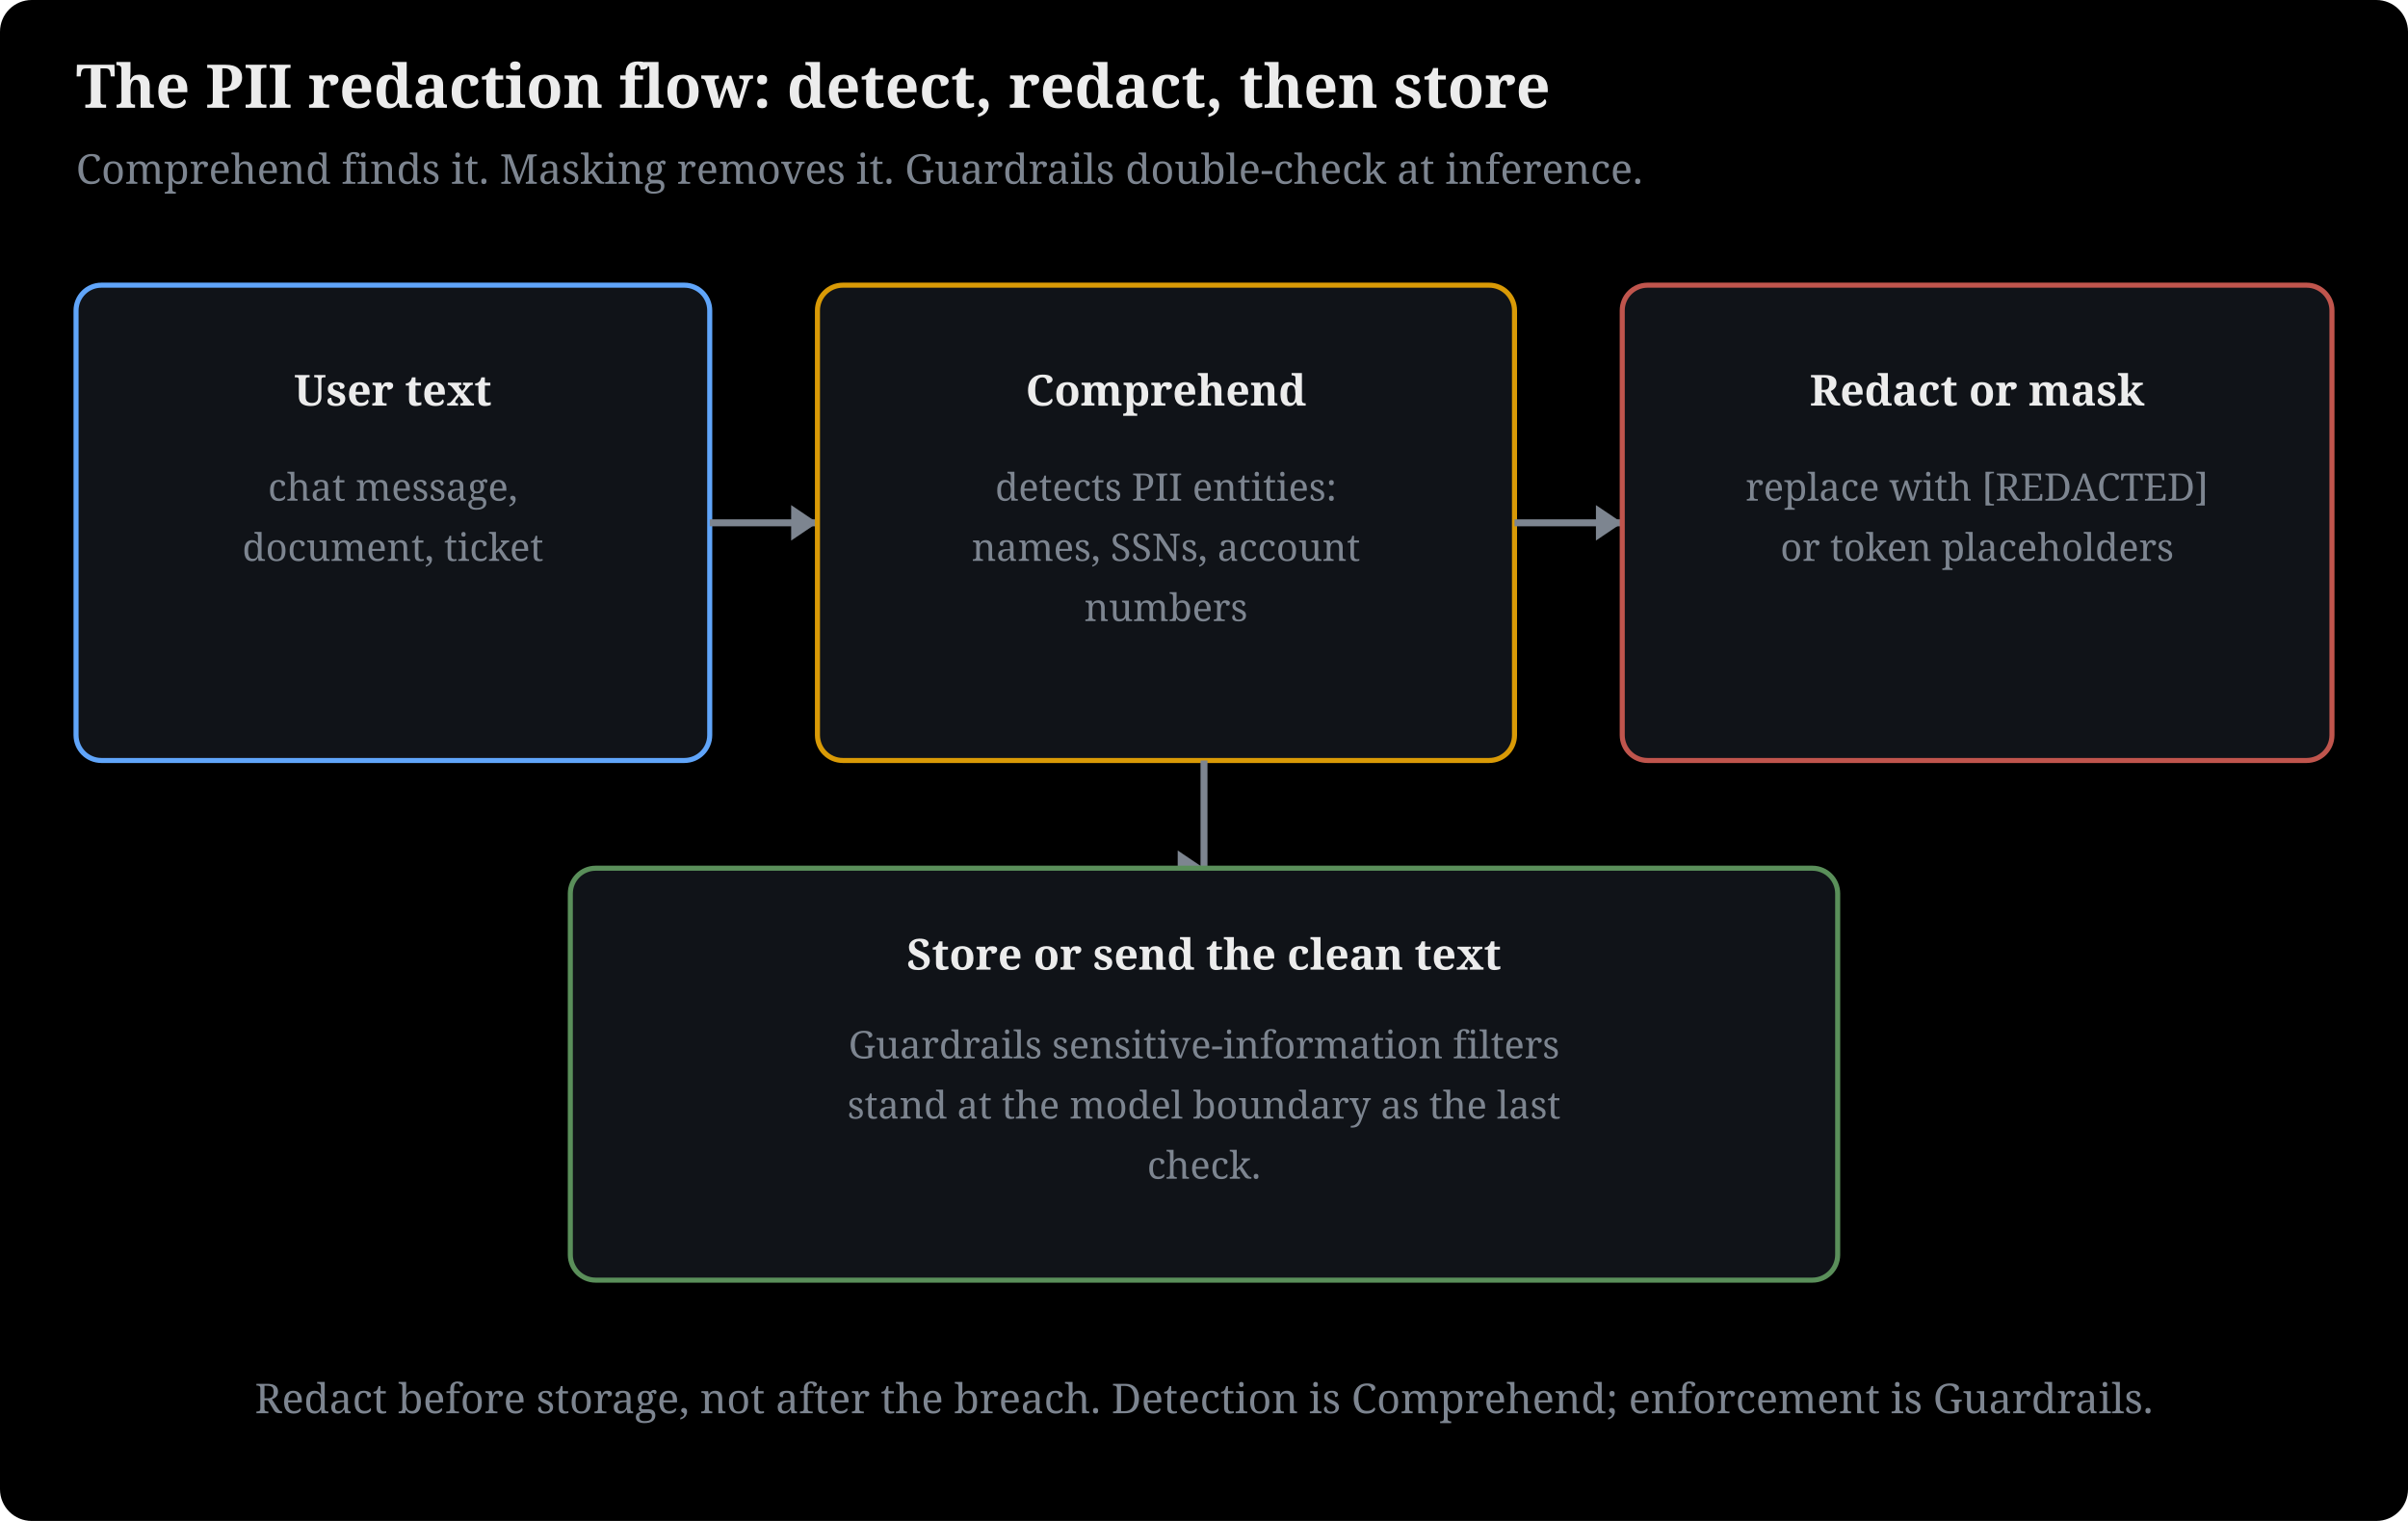
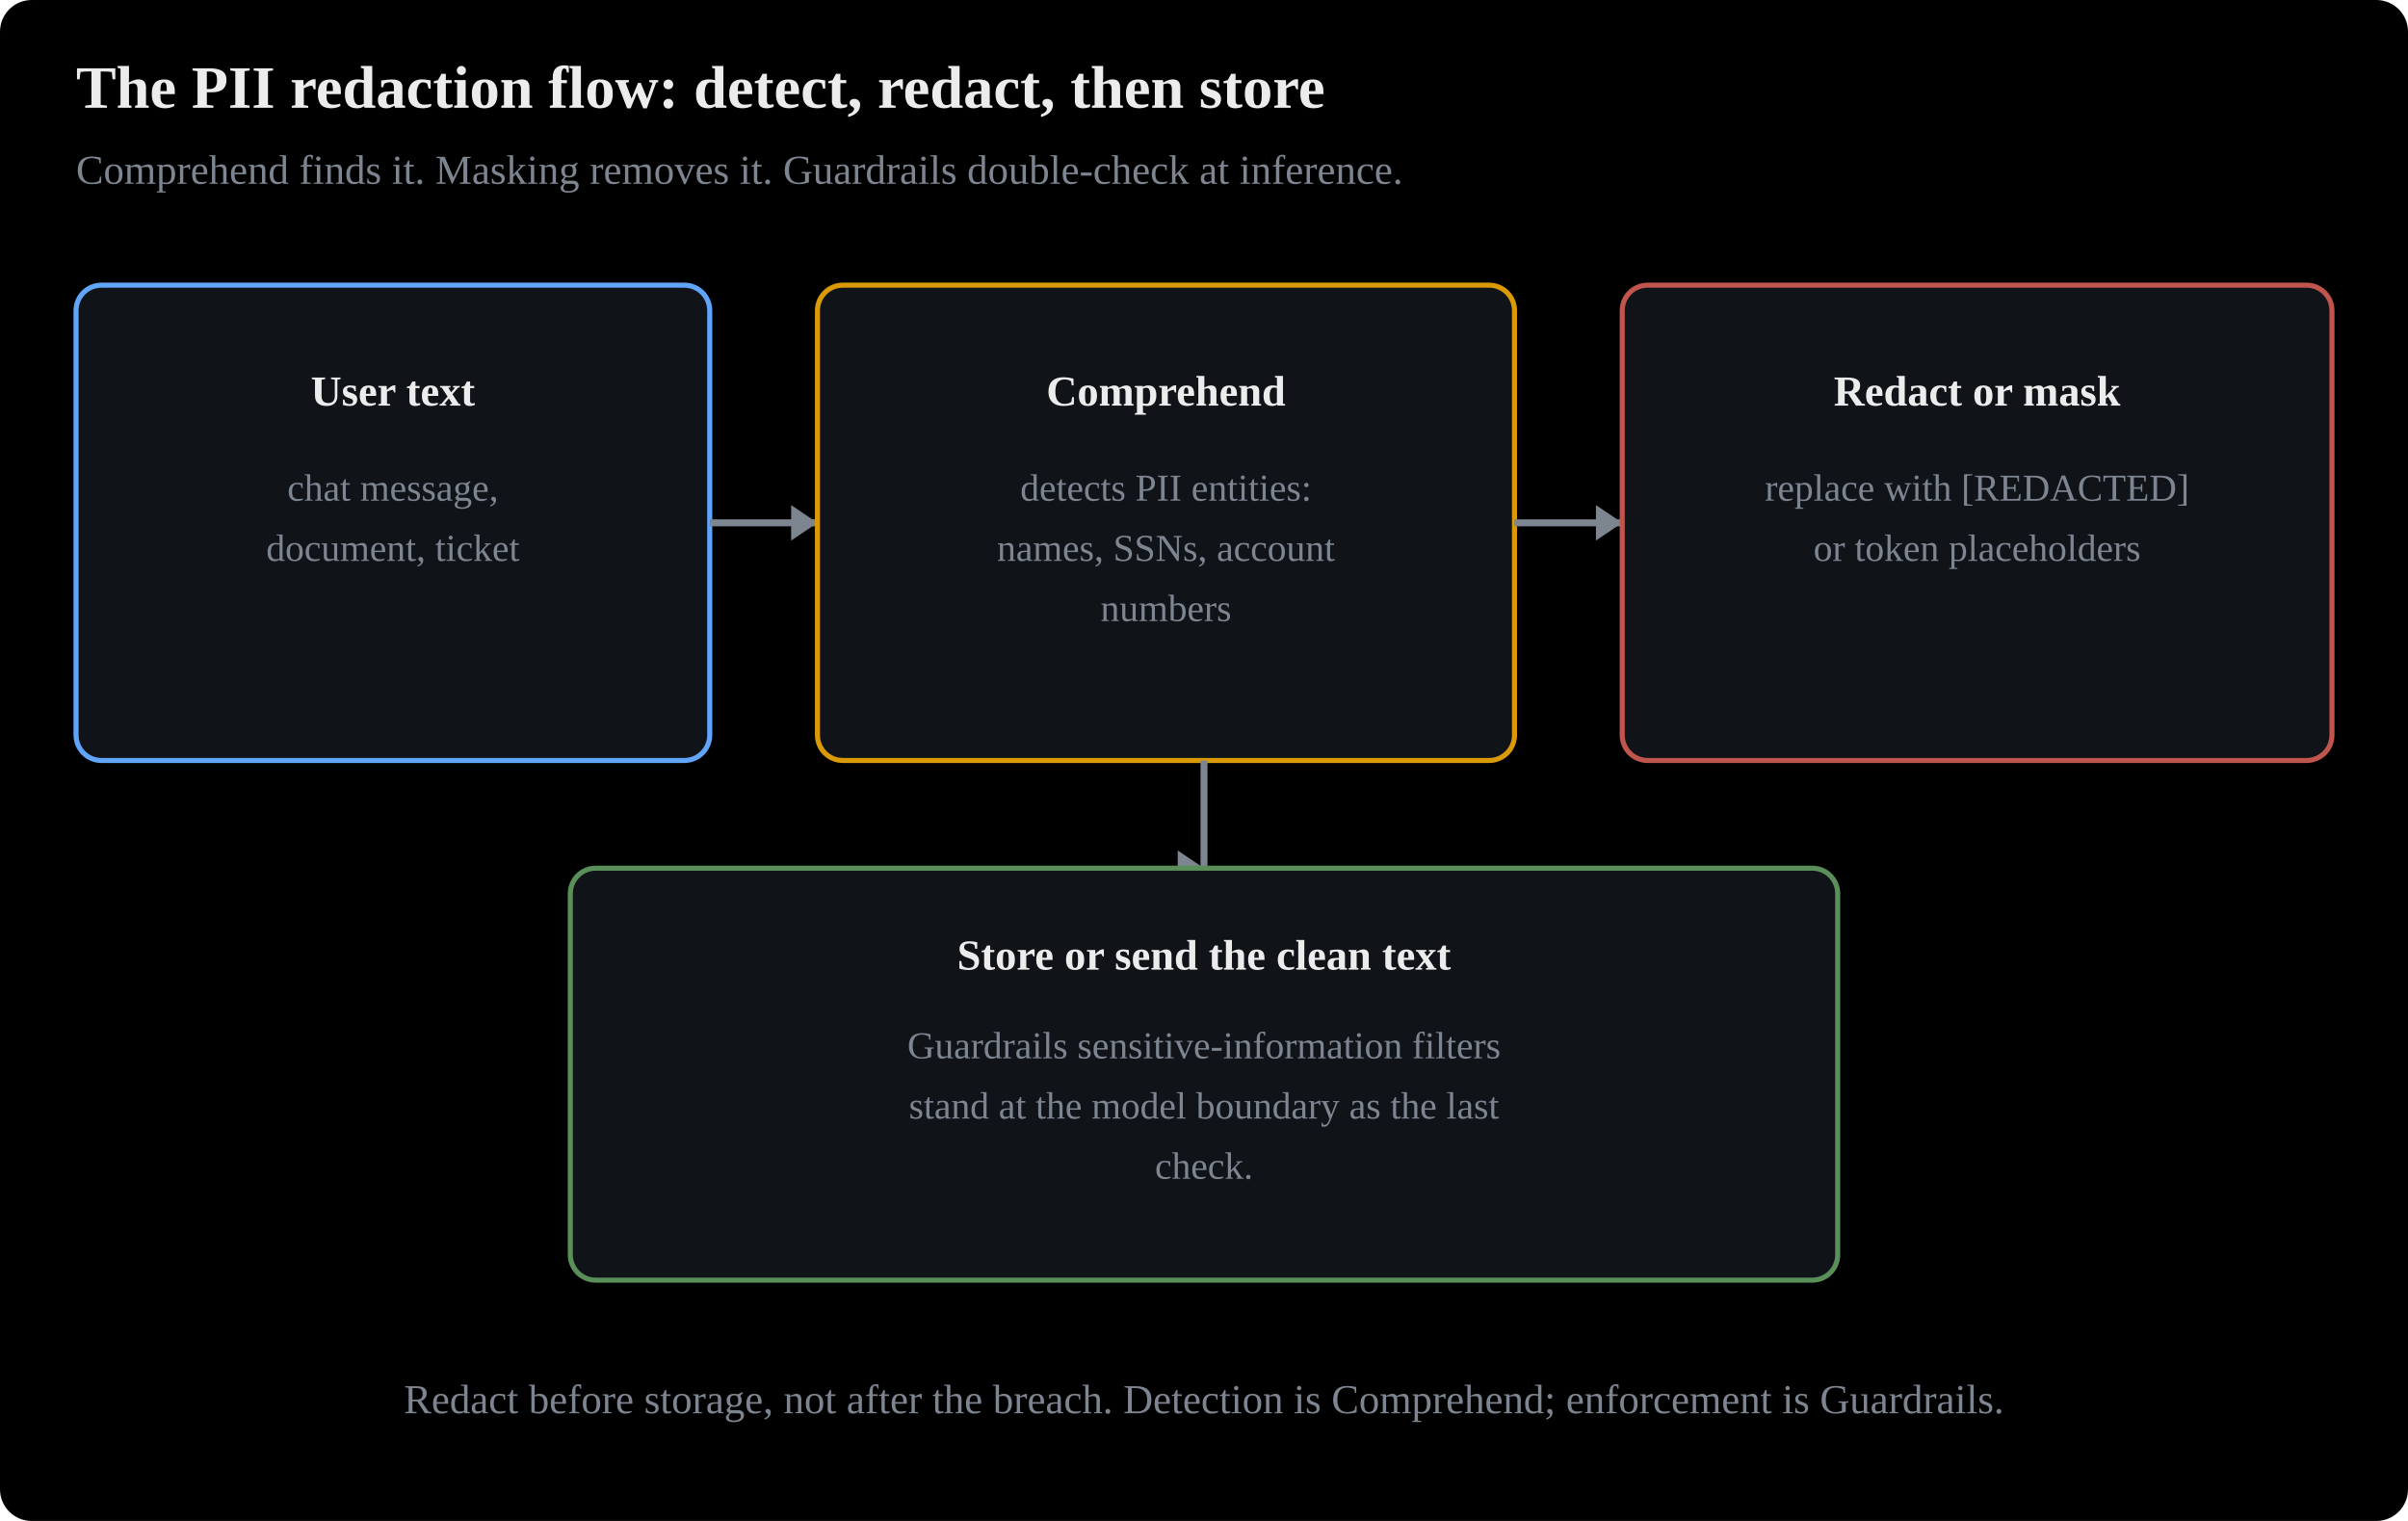
- <svg xmlns="http://www.w3.org/2000/svg" viewBox="0 0 760 480" width="100%" style="max-width:780px" font-family="Charis SIL, Georgia, serif" role="img" aria-label="PII redaction flow: Comprehend detects PII entities in text, the pipeline redacts or masks them, Guardrails filter at the model boundary">
+ <svg xmlns="http://www.w3.org/2000/svg" viewBox="0 0 760 480" width="100%" style="max-width:780px" font-family="Anthropic Sans, Inter, Source Sans 3, IBM Plex Sans, sans-serif" role="img" aria-label="PII redaction flow: Comprehend detects PII entities in text, the pipeline redacts or masks them, Guardrails filter at the model boundary">
  <rect x="0" y="0" width="760" height="480" fill="#000000" rx="10" />
  <defs>
    <marker id="ah" viewBox="0 0 10 10" refX="8" refY="5" markerWidth="7" markerHeight="7" orient="auto-start-reverse">
      <path d="M0,0 L10,5 L0,10 z" fill="#7d8590" />
    </marker>
  </defs>
  <text x="24" y="34" font-size="19" font-weight="bold" fill="#ececec">The PII redaction flow: detect, redact, then store</text>
  <text x="24" y="58" font-size="13" fill="#7d8590">Comprehend finds it. Masking removes it. Guardrails double-check at inference.</text>
  <rect x="24" y="90" width="200" height="150" rx="8" fill="#101318" stroke="#60a5fa" stroke-width="1.6" />
  <text x="124" y="128" text-anchor="middle" font-size="13.5" fill="#ececec" font-weight="bold">User text</text>
  <text x="124" y="158" text-anchor="middle" font-size="12" fill="#7d8590">chat message,</text>
  <text x="124" y="177" text-anchor="middle" font-size="12" fill="#7d8590">document, ticket</text>
  <line x1="224" y1="165" x2="258" y2="165" stroke="#7d8590" stroke-width="2.2" />
  <polygon points="258,165 249.7,170.6 249.7,159.4" fill="#7d8590" />
  <rect x="258" y="90" width="220" height="150" rx="8" fill="#101318" stroke="#d99a06" stroke-width="1.6" />
  <text x="368" y="128" text-anchor="middle" font-size="13.5" fill="#ececec" font-weight="bold">Comprehend</text>
  <text x="368" y="158" text-anchor="middle" font-size="12" fill="#7d8590">detects PII entities:</text>
  <text x="368" y="177" text-anchor="middle" font-size="12" fill="#7d8590">names, SSNs, account</text>
  <text x="368" y="196" text-anchor="middle" font-size="12" fill="#7d8590">numbers</text>
  <line x1="478" y1="165" x2="512" y2="165" stroke="#7d8590" stroke-width="2.2" />
  <polygon points="512,165 503.7,170.6 503.7,159.4" fill="#7d8590" />
  <rect x="512" y="90" width="224" height="150" rx="8" fill="#101318" stroke="#c0554d" stroke-width="1.6" />
  <text x="624" y="128" text-anchor="middle" font-size="13.5" fill="#ececec" font-weight="bold">Redact or mask</text>
  <text x="624" y="158" text-anchor="middle" font-size="12" fill="#7d8590">replace with [REDACTED]</text>
  <text x="624" y="177" text-anchor="middle" font-size="12" fill="#7d8590">or token placeholders</text>
  <line x1="380" y1="240" x2="380" y2="274" stroke="#7d8590" stroke-width="2.2" />
  <polygon points="380,274 371.7,279.6 371.7,268.4" fill="#7d8590" />
  <rect x="180" y="274" width="400" height="130" rx="8" fill="#101318" stroke="#5a8f5a" stroke-width="1.6" />
  <text x="380" y="306" text-anchor="middle" font-size="13.5" fill="#ececec" font-weight="bold">Store or send the clean text</text>
  <text x="380" y="334" text-anchor="middle" font-size="12" fill="#7d8590">Guardrails sensitive-information filters</text>
  <text x="380" y="353" text-anchor="middle" font-size="12" fill="#7d8590">stand at the model boundary as the last</text>
  <text x="380" y="372" text-anchor="middle" font-size="12" fill="#7d8590">check.</text>
  <text x="380" y="446" text-anchor="middle" font-size="13" fill="#7d8590">Redact before storage, not after the breach. Detection is Comprehend; enforcement is Guardrails.</text>
</svg>
